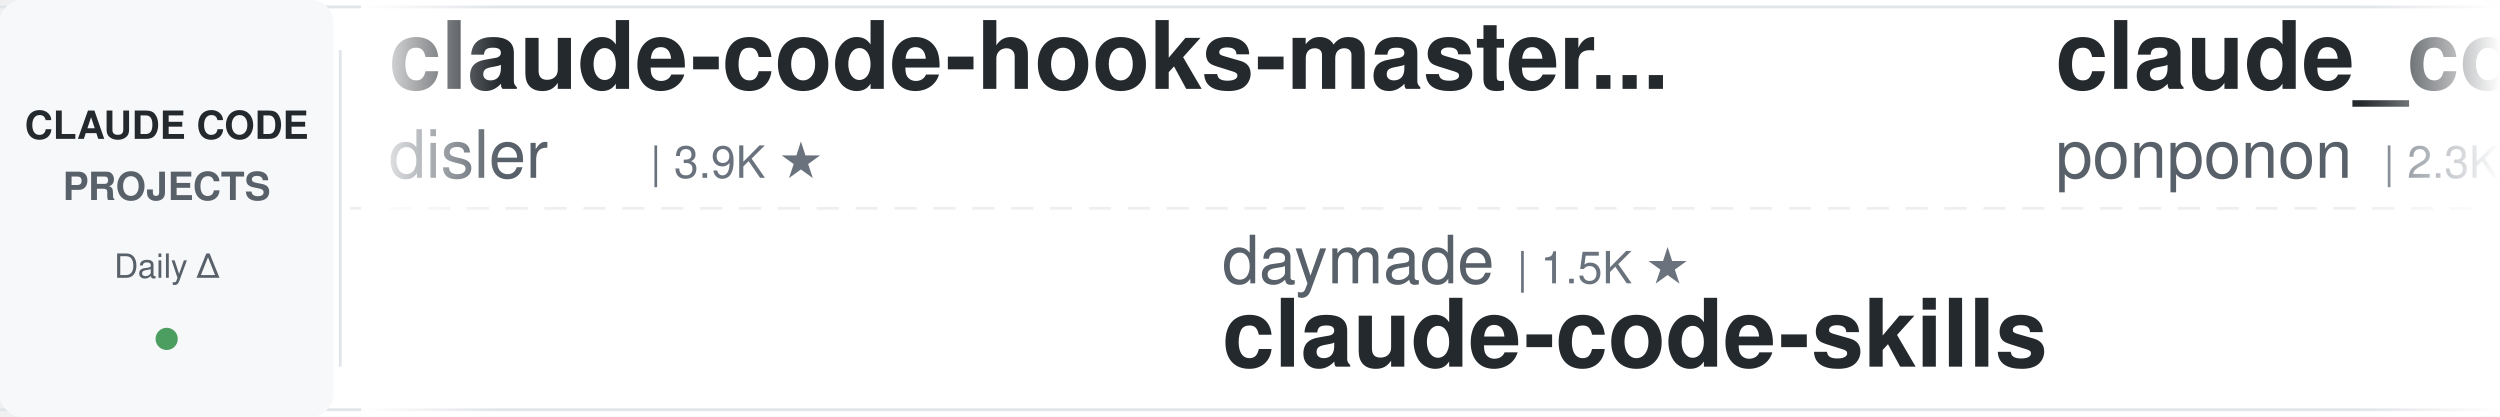
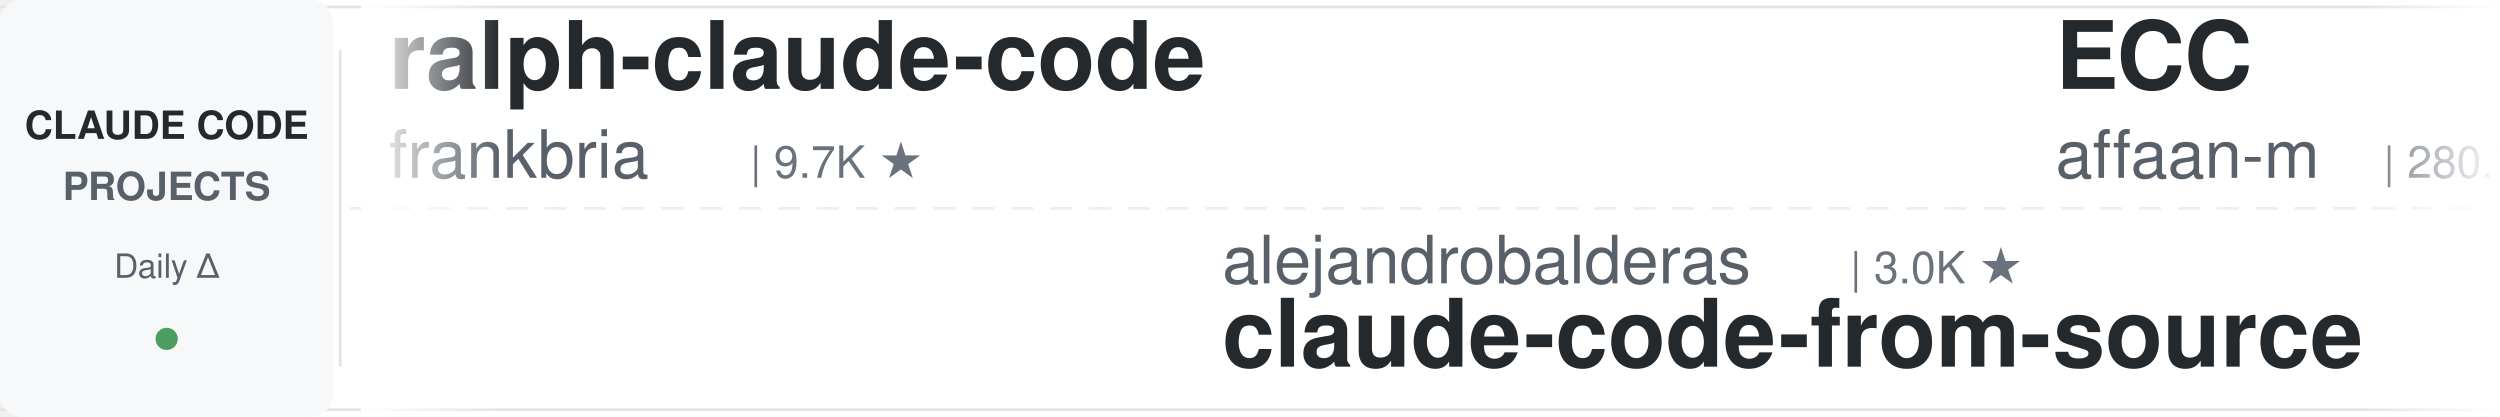
<svg xmlns="http://www.w3.org/2000/svg" width="900" height="150">
  <defs>
    <linearGradient id="leftFade" x1="0%" y1="0%" x2="100%" y2="0%">
      <stop offset="0%" style="stop-color:#ffffff;stop-opacity:1" />
      <stop offset="100%" style="stop-color:#ffffff;stop-opacity:0" />
    </linearGradient>
    <linearGradient id="rightFade" x1="0%" y1="0%" x2="100%" y2="0%">
      <stop offset="0%" style="stop-color:#ffffff;stop-opacity:0" />
      <stop offset="100%" style="stop-color:#ffffff;stop-opacity:1" />
    </linearGradient>
  </defs>
  <rect width="900" height="150" fill="#ffffff" rx="8" />
  <rect x="0" y="2" width="900" height="1" fill="#e1e4e8" />
  <rect x="0" y="147" width="900" height="1" fill="#e1e4e8" />
  <line x1="0" y1="75" x2="900" y2="75" stroke="#e1e4e8" stroke-width="1" stroke-dasharray="8 6" opacity="0.6" />
  <rect x="0" y="0" width="120" height="150" fill="#f6f8fa" rx="8" />
  <text x="60" y="50" font-family="-apple-system, BlinkMacSystemFont, 'Segoe UI', Helvetica, Arial, sans-serif" font-size="14" font-weight="600" fill="#24292e" text-anchor="middle">CLAUDE CODE</text>
  <text x="60" y="72" font-family="-apple-system, BlinkMacSystemFont, 'Segoe UI', Helvetica, Arial, sans-serif" font-size="14" font-weight="600" fill="#586069" text-anchor="middle">PROJECTS</text>
  <text x="60" y="100" font-family="-apple-system, BlinkMacSystemFont, 'Segoe UI', Helvetica, Arial, sans-serif" font-size="12" font-weight="500" fill="#586069" text-anchor="middle">Daily Δ</text>
  <circle cx="60" cy="122" r="4" fill="#22863a" opacity="0.8" />
  <rect x="122" y="18" width="1" height="114" fill="#e1e4e8" />
  <clipPath id="tickerClip">
    <rect x="130" y="0" width="770" height="150" />
  </clipPath>
  <g clip-path="url(#tickerClip)">
    <g id="tickerItems">
      <animateTransform attributeName="transform" attributeType="XML" type="translate" from="0 0" to="-3000 0" dur="54s" repeatCount="indefinite" />
      <g transform="translate(0, 0)">
-         <text x="140" y="32" font-family="-apple-system, BlinkMacSystemFont, 'Segoe UI', Helvetica, Arial, sans-serif" font-size="34" font-weight="600" fill="#24292e">claude-code-hooks-master...</text>
-         <text x="140" y="64" font-family="-apple-system, BlinkMacSystemFont, 'Segoe UI', Helvetica, Arial, sans-serif" font-size="24" font-weight="400" fill="#586069">disler</text>
-         <text x="234" y="64" font-family="-apple-system, BlinkMacSystemFont, 'Segoe UI', Helvetica, Arial, sans-serif" font-size="16" font-weight="500" fill="#6a737d">| 3.9K ★</text>
+         <text x="140" y="32" font-family="-apple-system, BlinkMacSystemFont, 'Segoe UI', Helvetica, Arial, sans-serif" font-size="34" font-weight="600" fill="#24292e">ralph-claude-code</text>
+         <text x="140" y="64" font-family="-apple-system, BlinkMacSystemFont, 'Segoe UI', Helvetica, Arial, sans-serif" font-size="24" font-weight="400" fill="#586069">frankbria</text>
+         <text x="270" y="64" font-family="-apple-system, BlinkMacSystemFont, 'Segoe UI', Helvetica, Arial, sans-serif" font-size="16" font-weight="500" fill="#6a737d">| 9.7K ★</text>
      </g>
      <g transform="translate(300, 0)">
-         <text x="140" y="102" font-family="-apple-system, BlinkMacSystemFont, 'Segoe UI', Helvetica, Arial, sans-serif" font-size="24" font-weight="400" fill="#586069">daymade</text>
-         <text x="246" y="102" font-family="-apple-system, BlinkMacSystemFont, 'Segoe UI', Helvetica, Arial, sans-serif" font-size="16" font-weight="500" fill="#6a737d">| 1.5K ★</text>
-         <text x="140" y="132" font-family="-apple-system, BlinkMacSystemFont, 'Segoe UI', Helvetica, Arial, sans-serif" font-size="34" font-weight="600" fill="#24292e">claude-code-skills</text>
+         <text x="140" y="102" font-family="-apple-system, BlinkMacSystemFont, 'Segoe UI', Helvetica, Arial, sans-serif" font-size="24" font-weight="400" fill="#586069">alejandrobalderas</text>
+         <text x="366" y="102" font-family="-apple-system, BlinkMacSystemFont, 'Segoe UI', Helvetica, Arial, sans-serif" font-size="16" font-weight="500" fill="#6a737d">| 3.0K ★</text>
+         <text x="140" y="132" font-family="-apple-system, BlinkMacSystemFont, 'Segoe UI', Helvetica, Arial, sans-serif" font-size="34" font-weight="600" fill="#24292e">claude-code-from-source</text>
      </g>
      <g transform="translate(600, 0)">
-         <text x="140" y="32" font-family="-apple-system, BlinkMacSystemFont, 'Segoe UI', Helvetica, Arial, sans-serif" font-size="34" font-weight="600" fill="#24292e">claude_code_src</text>
-         <text x="140" y="64" font-family="-apple-system, BlinkMacSystemFont, 'Segoe UI', Helvetica, Arial, sans-serif" font-size="24" font-weight="400" fill="#586069">ponponon</text>
-         <text x="258" y="64" font-family="-apple-system, BlinkMacSystemFont, 'Segoe UI', Helvetica, Arial, sans-serif" font-size="16" font-weight="500" fill="#6a737d">| 2.3K ★</text>
+         <text x="140" y="32" font-family="-apple-system, BlinkMacSystemFont, 'Segoe UI', Helvetica, Arial, sans-serif" font-size="34" font-weight="600" fill="#24292e">ECC</text>
+         <text x="140" y="64" font-family="-apple-system, BlinkMacSystemFont, 'Segoe UI', Helvetica, Arial, sans-serif" font-size="24" font-weight="400" fill="#586069">affaan-m</text>
+         <text x="258" y="64" font-family="-apple-system, BlinkMacSystemFont, 'Segoe UI', Helvetica, Arial, sans-serif" font-size="16" font-weight="500" fill="#6a737d">| 280.7K ★</text>
      </g>
      <g transform="translate(900, 0)">
-         <text x="140" y="102" font-family="-apple-system, BlinkMacSystemFont, 'Segoe UI', Helvetica, Arial, sans-serif" font-size="24" font-weight="400" fill="#586069">nicedreamzapp</text>
-         <text x="318" y="102" font-family="-apple-system, BlinkMacSystemFont, 'Segoe UI', Helvetica, Arial, sans-serif" font-size="16" font-weight="500" fill="#6a737d">| 3.4K ★</text>
-         <text x="140" y="132" font-family="-apple-system, BlinkMacSystemFont, 'Segoe UI', Helvetica, Arial, sans-serif" font-size="34" font-weight="600" fill="#24292e">claude-code-local</text>
+         <text x="140" y="102" font-family="-apple-system, BlinkMacSystemFont, 'Segoe UI', Helvetica, Arial, sans-serif" font-size="24" font-weight="400" fill="#586069">disler</text>
+         <text x="234" y="102" font-family="-apple-system, BlinkMacSystemFont, 'Segoe UI', Helvetica, Arial, sans-serif" font-size="16" font-weight="500" fill="#6a737d">| 3.9K ★</text>
+         <text x="140" y="132" font-family="-apple-system, BlinkMacSystemFont, 'Segoe UI', Helvetica, Arial, sans-serif" font-size="34" font-weight="600" fill="#24292e">claude-code-hooks-master...</text>
      </g>
      <g transform="translate(1200, 0)">
-         <text x="140" y="32" font-family="-apple-system, BlinkMacSystemFont, 'Segoe UI', Helvetica, Arial, sans-serif" font-size="34" font-weight="600" fill="#24292e">arcads-claude-code</text>
-         <text x="140" y="64" font-family="-apple-system, BlinkMacSystemFont, 'Segoe UI', Helvetica, Arial, sans-serif" font-size="24" font-weight="400" fill="#586069">krusemediallc</text>
-         <text x="318" y="64" font-family="-apple-system, BlinkMacSystemFont, 'Segoe UI', Helvetica, Arial, sans-serif" font-size="16" font-weight="500" fill="#6a737d">| 1.6K ★</text>
+         <text x="140" y="32" font-family="-apple-system, BlinkMacSystemFont, 'Segoe UI', Helvetica, Arial, sans-serif" font-size="34" font-weight="600" fill="#24292e">my-claude-code-setup</text>
+         <text x="140" y="64" font-family="-apple-system, BlinkMacSystemFont, 'Segoe UI', Helvetica, Arial, sans-serif" font-size="24" font-weight="400" fill="#586069">centminmod</text>
+         <text x="282" y="64" font-family="-apple-system, BlinkMacSystemFont, 'Segoe UI', Helvetica, Arial, sans-serif" font-size="16" font-weight="500" fill="#6a737d">| 2.7K ★</text>
      </g>
      <g transform="translate(1500, 0)">
-         <text x="140" y="102" font-family="-apple-system, BlinkMacSystemFont, 'Segoe UI', Helvetica, Arial, sans-serif" font-size="24" font-weight="400" fill="#586069">digitalsamba</text>
-         <text x="306" y="102" font-family="-apple-system, BlinkMacSystemFont, 'Segoe UI', Helvetica, Arial, sans-serif" font-size="16" font-weight="500" fill="#6a737d">| 2.3K ★</text>
-         <text x="140" y="132" font-family="-apple-system, BlinkMacSystemFont, 'Segoe UI', Helvetica, Arial, sans-serif" font-size="34" font-weight="600" fill="#24292e">claude-code-video-toolki...</text>
+         <text x="140" y="102" font-family="-apple-system, BlinkMacSystemFont, 'Segoe UI', Helvetica, Arial, sans-serif" font-size="24" font-weight="400" fill="#586069">krusemediallc</text>
+         <text x="318" y="102" font-family="-apple-system, BlinkMacSystemFont, 'Segoe UI', Helvetica, Arial, sans-serif" font-size="16" font-weight="500" fill="#6a737d">| 1.6K ★</text>
+         <text x="140" y="132" font-family="-apple-system, BlinkMacSystemFont, 'Segoe UI', Helvetica, Arial, sans-serif" font-size="34" font-weight="600" fill="#24292e">arcads-claude-code</text>
      </g>
      <g transform="translate(1800, 0)">
-         <text x="140" y="32" font-family="-apple-system, BlinkMacSystemFont, 'Segoe UI', Helvetica, Arial, sans-serif" font-size="34" font-weight="600" fill="#24292e">claude-code-telegram</text>
-         <text x="140" y="64" font-family="-apple-system, BlinkMacSystemFont, 'Segoe UI', Helvetica, Arial, sans-serif" font-size="24" font-weight="400" fill="#586069">overwirehq</text>
-         <text x="282" y="64" font-family="-apple-system, BlinkMacSystemFont, 'Segoe UI', Helvetica, Arial, sans-serif" font-size="16" font-weight="500" fill="#6a737d">| 2.8K ★</text>
+         <text x="140" y="32" font-family="-apple-system, BlinkMacSystemFont, 'Segoe UI', Helvetica, Arial, sans-serif" font-size="34" font-weight="600" fill="#24292e">claude-code-my-workflow</text>
+         <text x="140" y="64" font-family="-apple-system, BlinkMacSystemFont, 'Segoe UI', Helvetica, Arial, sans-serif" font-size="24" font-weight="400" fill="#586069">pedrohcgs</text>
+         <text x="270" y="64" font-family="-apple-system, BlinkMacSystemFont, 'Segoe UI', Helvetica, Arial, sans-serif" font-size="16" font-weight="500" fill="#6a737d">| 1.7K ★</text>
      </g>
      <g transform="translate(2100, 0)">
-         <text x="140" y="102" font-family="-apple-system, BlinkMacSystemFont, 'Segoe UI', Helvetica, Arial, sans-serif" font-size="24" font-weight="400" fill="#586069">anthropics</text>
-         <text x="282" y="102" font-family="-apple-system, BlinkMacSystemFont, 'Segoe UI', Helvetica, Arial, sans-serif" font-size="16" font-weight="500" fill="#6a737d">| 6.4K ★</text>
-         <text x="140" y="132" font-family="-apple-system, BlinkMacSystemFont, 'Segoe UI', Helvetica, Arial, sans-serif" font-size="34" font-weight="600" fill="#24292e">claude-code-security-rev...</text>
+         <text x="140" y="102" font-family="-apple-system, BlinkMacSystemFont, 'Segoe UI', Helvetica, Arial, sans-serif" font-size="24" font-weight="400" fill="#586069">AICoderTudou</text>
+         <text x="306" y="102" font-family="-apple-system, BlinkMacSystemFont, 'Segoe UI', Helvetica, Arial, sans-serif" font-size="16" font-weight="500" fill="#6a737d">| 493 ★</text>
+         <text x="140" y="132" font-family="-apple-system, BlinkMacSystemFont, 'Segoe UI', Helvetica, Arial, sans-serif" font-size="34" font-weight="600" fill="#24292e">claude-code-tudou</text>
      </g>
      <g transform="translate(2400, 0)">
-         <text x="140" y="32" font-family="-apple-system, BlinkMacSystemFont, 'Segoe UI', Helvetica, Arial, sans-serif" font-size="34" font-weight="600" fill="#24292e">claude-code-spec-workflo...</text>
-         <text x="140" y="64" font-family="-apple-system, BlinkMacSystemFont, 'Segoe UI', Helvetica, Arial, sans-serif" font-size="24" font-weight="400" fill="#586069">Pimzino</text>
-         <text x="246" y="64" font-family="-apple-system, BlinkMacSystemFont, 'Segoe UI', Helvetica, Arial, sans-serif" font-size="16" font-weight="500" fill="#6a737d">| 3.9K ★</text>
+         <text x="140" y="32" font-family="-apple-system, BlinkMacSystemFont, 'Segoe UI', Helvetica, Arial, sans-serif" font-size="34" font-weight="600" fill="#24292e">claude-code-prompts</text>
+         <text x="140" y="64" font-family="-apple-system, BlinkMacSystemFont, 'Segoe UI', Helvetica, Arial, sans-serif" font-size="24" font-weight="400" fill="#586069">repowise-dev</text>
+         <text x="306" y="64" font-family="-apple-system, BlinkMacSystemFont, 'Segoe UI', Helvetica, Arial, sans-serif" font-size="16" font-weight="500" fill="#6a737d">| 1.2K ★</text>
      </g>
      <g transform="translate(2700, 0)">
-         <text x="140" y="102" font-family="-apple-system, BlinkMacSystemFont, 'Segoe UI', Helvetica, Arial, sans-serif" font-size="24" font-weight="400" fill="#586069">AprilNEA</text>
-         <text x="258" y="102" font-family="-apple-system, BlinkMacSystemFont, 'Segoe UI', Helvetica, Arial, sans-serif" font-size="16" font-weight="500" fill="#6a737d">| 394 ★</text>
-         <text x="140" y="132" font-family="-apple-system, BlinkMacSystemFont, 'Segoe UI', Helvetica, Arial, sans-serif" font-size="34" font-weight="600" fill="#24292e">claude-code-source</text>
+         <text x="140" y="102" font-family="-apple-system, BlinkMacSystemFont, 'Segoe UI', Helvetica, Arial, sans-serif" font-size="24" font-weight="400" fill="#586069">anthropics</text>
+         <text x="282" y="102" font-family="-apple-system, BlinkMacSystemFont, 'Segoe UI', Helvetica, Arial, sans-serif" font-size="16" font-weight="500" fill="#6a737d">| 1.0K ★</text>
+         <text x="140" y="132" font-family="-apple-system, BlinkMacSystemFont, 'Segoe UI', Helvetica, Arial, sans-serif" font-size="34" font-weight="600" fill="#24292e">claude-code-base-action</text>
      </g>
      <g transform="translate(3000, 0)">
-         <text x="140" y="32" font-family="-apple-system, BlinkMacSystemFont, 'Segoe UI', Helvetica, Arial, sans-serif" font-size="34" font-weight="600" fill="#24292e">claude-code-hooks-master...</text>
-         <text x="140" y="64" font-family="-apple-system, BlinkMacSystemFont, 'Segoe UI', Helvetica, Arial, sans-serif" font-size="24" font-weight="400" fill="#586069">disler</text>
-         <text x="234" y="64" font-family="-apple-system, BlinkMacSystemFont, 'Segoe UI', Helvetica, Arial, sans-serif" font-size="16" font-weight="500" fill="#6a737d">| 3.9K ★</text>
+         <text x="140" y="32" font-family="-apple-system, BlinkMacSystemFont, 'Segoe UI', Helvetica, Arial, sans-serif" font-size="34" font-weight="600" fill="#24292e">ralph-claude-code</text>
+         <text x="140" y="64" font-family="-apple-system, BlinkMacSystemFont, 'Segoe UI', Helvetica, Arial, sans-serif" font-size="24" font-weight="400" fill="#586069">frankbria</text>
+         <text x="270" y="64" font-family="-apple-system, BlinkMacSystemFont, 'Segoe UI', Helvetica, Arial, sans-serif" font-size="16" font-weight="500" fill="#6a737d">| 9.7K ★</text>
      </g>
      <g transform="translate(3300, 0)">
-         <text x="140" y="102" font-family="-apple-system, BlinkMacSystemFont, 'Segoe UI', Helvetica, Arial, sans-serif" font-size="24" font-weight="400" fill="#586069">daymade</text>
-         <text x="246" y="102" font-family="-apple-system, BlinkMacSystemFont, 'Segoe UI', Helvetica, Arial, sans-serif" font-size="16" font-weight="500" fill="#6a737d">| 1.5K ★</text>
-         <text x="140" y="132" font-family="-apple-system, BlinkMacSystemFont, 'Segoe UI', Helvetica, Arial, sans-serif" font-size="34" font-weight="600" fill="#24292e">claude-code-skills</text>
+         <text x="140" y="102" font-family="-apple-system, BlinkMacSystemFont, 'Segoe UI', Helvetica, Arial, sans-serif" font-size="24" font-weight="400" fill="#586069">alejandrobalderas</text>
+         <text x="366" y="102" font-family="-apple-system, BlinkMacSystemFont, 'Segoe UI', Helvetica, Arial, sans-serif" font-size="16" font-weight="500" fill="#6a737d">| 3.0K ★</text>
+         <text x="140" y="132" font-family="-apple-system, BlinkMacSystemFont, 'Segoe UI', Helvetica, Arial, sans-serif" font-size="34" font-weight="600" fill="#24292e">claude-code-from-source</text>
      </g>
      <g transform="translate(3600, 0)">
-         <text x="140" y="32" font-family="-apple-system, BlinkMacSystemFont, 'Segoe UI', Helvetica, Arial, sans-serif" font-size="34" font-weight="600" fill="#24292e">claude_code_src</text>
-         <text x="140" y="64" font-family="-apple-system, BlinkMacSystemFont, 'Segoe UI', Helvetica, Arial, sans-serif" font-size="24" font-weight="400" fill="#586069">ponponon</text>
-         <text x="258" y="64" font-family="-apple-system, BlinkMacSystemFont, 'Segoe UI', Helvetica, Arial, sans-serif" font-size="16" font-weight="500" fill="#6a737d">| 2.3K ★</text>
+         <text x="140" y="32" font-family="-apple-system, BlinkMacSystemFont, 'Segoe UI', Helvetica, Arial, sans-serif" font-size="34" font-weight="600" fill="#24292e">ECC</text>
+         <text x="140" y="64" font-family="-apple-system, BlinkMacSystemFont, 'Segoe UI', Helvetica, Arial, sans-serif" font-size="24" font-weight="400" fill="#586069">affaan-m</text>
+         <text x="258" y="64" font-family="-apple-system, BlinkMacSystemFont, 'Segoe UI', Helvetica, Arial, sans-serif" font-size="16" font-weight="500" fill="#6a737d">| 280.7K ★</text>
      </g>
      <g transform="translate(3900, 0)">
-         <text x="140" y="102" font-family="-apple-system, BlinkMacSystemFont, 'Segoe UI', Helvetica, Arial, sans-serif" font-size="24" font-weight="400" fill="#586069">nicedreamzapp</text>
-         <text x="318" y="102" font-family="-apple-system, BlinkMacSystemFont, 'Segoe UI', Helvetica, Arial, sans-serif" font-size="16" font-weight="500" fill="#6a737d">| 3.4K ★</text>
-         <text x="140" y="132" font-family="-apple-system, BlinkMacSystemFont, 'Segoe UI', Helvetica, Arial, sans-serif" font-size="34" font-weight="600" fill="#24292e">claude-code-local</text>
+         <text x="140" y="102" font-family="-apple-system, BlinkMacSystemFont, 'Segoe UI', Helvetica, Arial, sans-serif" font-size="24" font-weight="400" fill="#586069">disler</text>
+         <text x="234" y="102" font-family="-apple-system, BlinkMacSystemFont, 'Segoe UI', Helvetica, Arial, sans-serif" font-size="16" font-weight="500" fill="#6a737d">| 3.9K ★</text>
+         <text x="140" y="132" font-family="-apple-system, BlinkMacSystemFont, 'Segoe UI', Helvetica, Arial, sans-serif" font-size="34" font-weight="600" fill="#24292e">claude-code-hooks-master...</text>
      </g>
    </g>
  </g>
  <rect x="130" y="0" width="50" height="150" fill="url(#leftFade)" />
  <rect x="850" y="0" width="50" height="150" fill="url(#rightFade)" />
</svg>
